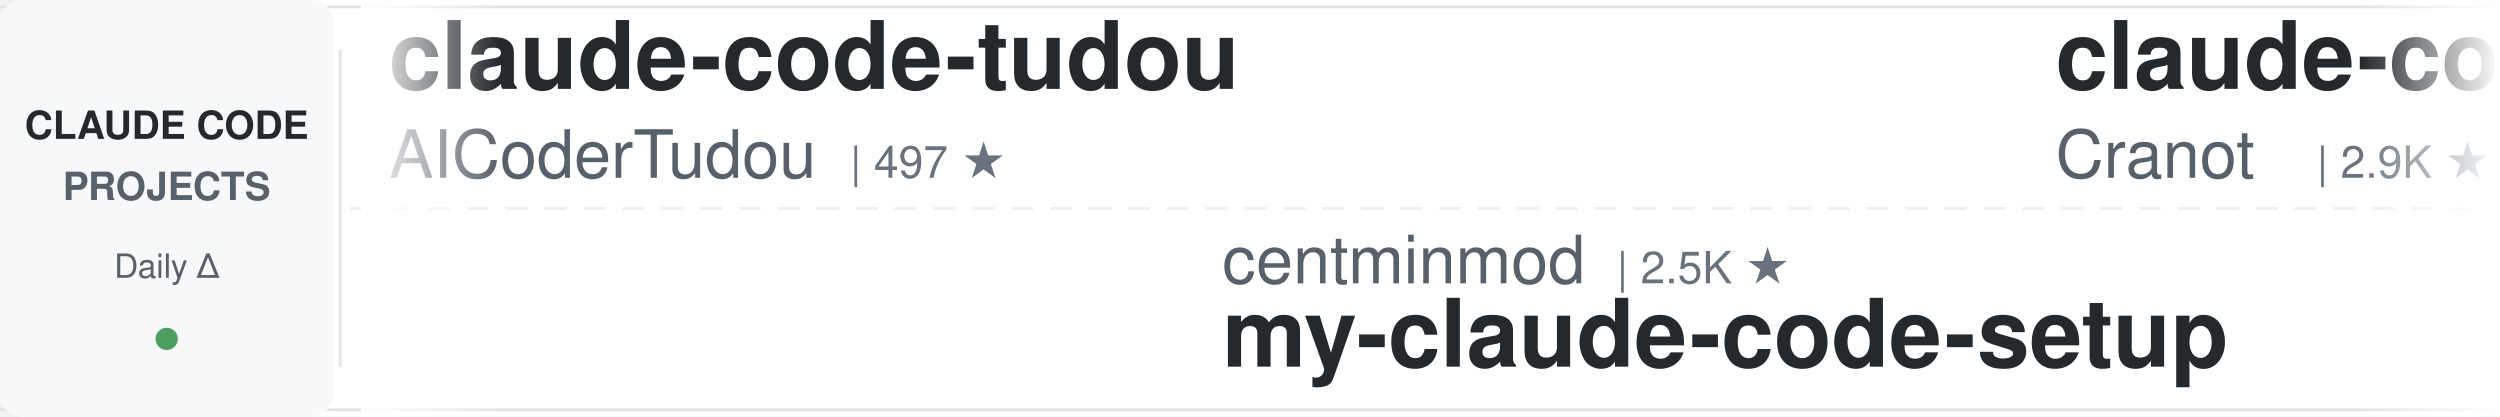
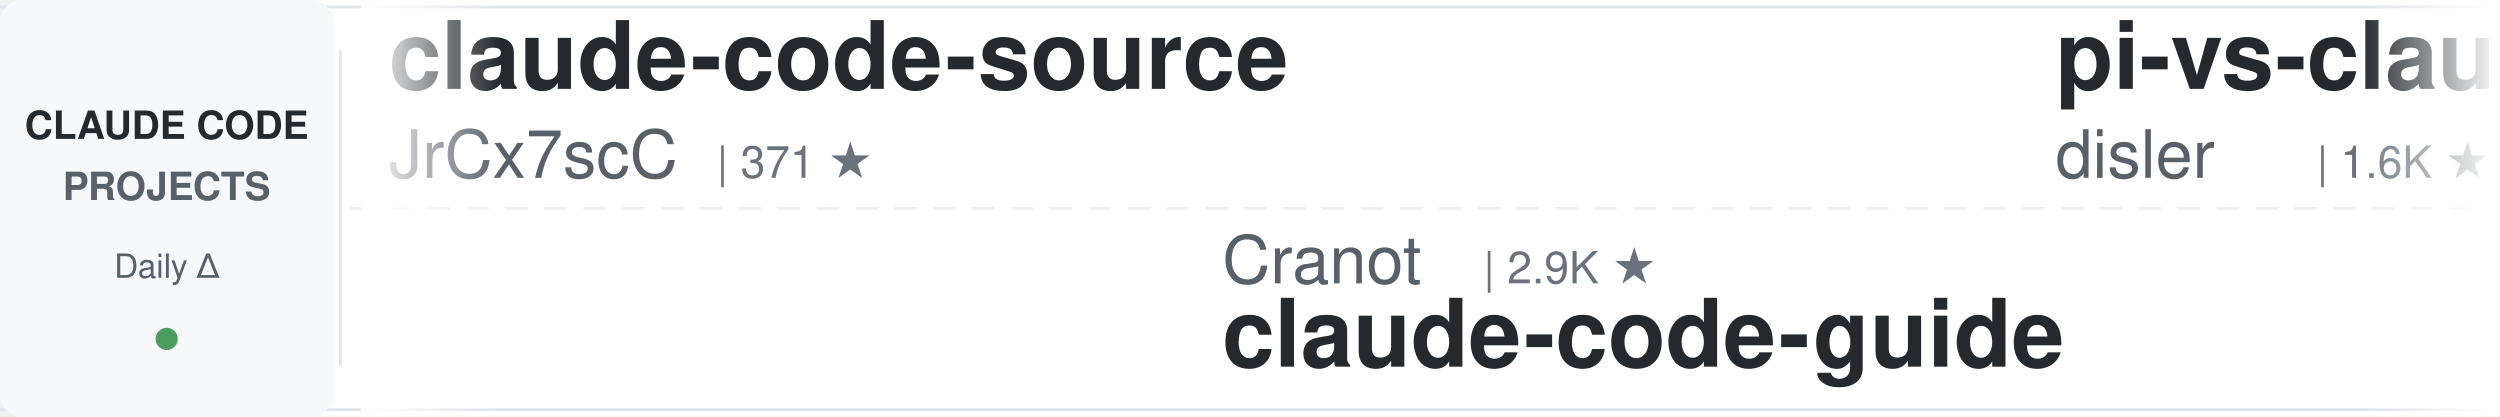
<svg xmlns="http://www.w3.org/2000/svg" width="900" height="150">
  <defs>
    <linearGradient id="leftFade" x1="0%" y1="0%" x2="100%" y2="0%">
      <stop offset="0%" style="stop-color:#ffffff;stop-opacity:1" />
      <stop offset="100%" style="stop-color:#ffffff;stop-opacity:0" />
    </linearGradient>
    <linearGradient id="rightFade" x1="0%" y1="0%" x2="100%" y2="0%">
      <stop offset="0%" style="stop-color:#ffffff;stop-opacity:0" />
      <stop offset="100%" style="stop-color:#ffffff;stop-opacity:1" />
    </linearGradient>
  </defs>
  <rect width="900" height="150" fill="#ffffff" rx="8" />
  <rect x="0" y="2" width="900" height="1" fill="#e1e4e8" />
  <rect x="0" y="147" width="900" height="1" fill="#e1e4e8" />
  <line x1="0" y1="75" x2="900" y2="75" stroke="#e1e4e8" stroke-width="1" stroke-dasharray="8 6" opacity="0.6" />
  <rect x="0" y="0" width="120" height="150" fill="#f6f8fa" rx="8" />
  <text x="60" y="50" font-family="-apple-system, BlinkMacSystemFont, 'Segoe UI', Helvetica, Arial, sans-serif" font-size="14" font-weight="600" fill="#24292e" text-anchor="middle">CLAUDE CODE</text>
  <text x="60" y="72" font-family="-apple-system, BlinkMacSystemFont, 'Segoe UI', Helvetica, Arial, sans-serif" font-size="14" font-weight="600" fill="#586069" text-anchor="middle">PROJECTS</text>
  <text x="60" y="100" font-family="-apple-system, BlinkMacSystemFont, 'Segoe UI', Helvetica, Arial, sans-serif" font-size="12" font-weight="500" fill="#586069" text-anchor="middle">Daily Δ</text>
  <circle cx="60" cy="122" r="4" fill="#22863a" opacity="0.8" />
  <rect x="122" y="18" width="1" height="114" fill="#e1e4e8" />
  <clipPath id="tickerClip">
    <rect x="130" y="0" width="770" height="150" />
  </clipPath>
  <g clip-path="url(#tickerClip)">
    <g id="tickerItems">
      <animateTransform attributeName="transform" attributeType="XML" type="translate" from="0 0" to="-3000 0" dur="54s" repeatCount="indefinite" />
      <g transform="translate(0, 0)">
-         <text x="140" y="32" font-family="-apple-system, BlinkMacSystemFont, 'Segoe UI', Helvetica, Arial, sans-serif" font-size="34" font-weight="600" fill="#24292e">claude-code-tudou</text>
-         <text x="140" y="64" font-family="-apple-system, BlinkMacSystemFont, 'Segoe UI', Helvetica, Arial, sans-serif" font-size="24" font-weight="400" fill="#586069">AICoderTudou</text>
-         <text x="306" y="64" font-family="-apple-system, BlinkMacSystemFont, 'Segoe UI', Helvetica, Arial, sans-serif" font-size="16" font-weight="500" fill="#6a737d">| 497 ★</text>
+         <text x="140" y="32" font-family="-apple-system, BlinkMacSystemFont, 'Segoe UI', Helvetica, Arial, sans-serif" font-size="34" font-weight="600" fill="#24292e">claude-code-source</text>
+         <text x="140" y="64" font-family="-apple-system, BlinkMacSystemFont, 'Segoe UI', Helvetica, Arial, sans-serif" font-size="24" font-weight="400" fill="#586069">JrCx7scC</text>
+         <text x="258" y="64" font-family="-apple-system, BlinkMacSystemFont, 'Segoe UI', Helvetica, Arial, sans-serif" font-size="16" font-weight="500" fill="#6a737d">| 371 ★</text>
      </g>
      <g transform="translate(300, 0)">
-         <text x="140" y="102" font-family="-apple-system, BlinkMacSystemFont, 'Segoe UI', Helvetica, Arial, sans-serif" font-size="24" font-weight="400" fill="#586069">centminmod</text>
-         <text x="282" y="102" font-family="-apple-system, BlinkMacSystemFont, 'Segoe UI', Helvetica, Arial, sans-serif" font-size="16" font-weight="500" fill="#6a737d">| 2.5K ★</text>
-         <text x="140" y="132" font-family="-apple-system, BlinkMacSystemFont, 'Segoe UI', Helvetica, Arial, sans-serif" font-size="34" font-weight="600" fill="#24292e">my-claude-code-setup</text>
+         <text x="140" y="102" font-family="-apple-system, BlinkMacSystemFont, 'Segoe UI', Helvetica, Arial, sans-serif" font-size="24" font-weight="400" fill="#586069">Cranot</text>
+         <text x="234" y="102" font-family="-apple-system, BlinkMacSystemFont, 'Segoe UI', Helvetica, Arial, sans-serif" font-size="16" font-weight="500" fill="#6a737d">| 2.9K ★</text>
+         <text x="140" y="132" font-family="-apple-system, BlinkMacSystemFont, 'Segoe UI', Helvetica, Arial, sans-serif" font-size="34" font-weight="600" fill="#24292e">claude-code-guide</text>
      </g>
      <g transform="translate(600, 0)">
-         <text x="140" y="32" font-family="-apple-system, BlinkMacSystemFont, 'Segoe UI', Helvetica, Arial, sans-serif" font-size="34" font-weight="600" fill="#24292e">claude-code-guide</text>
-         <text x="140" y="64" font-family="-apple-system, BlinkMacSystemFont, 'Segoe UI', Helvetica, Arial, sans-serif" font-size="24" font-weight="400" fill="#586069">Cranot</text>
-         <text x="234" y="64" font-family="-apple-system, BlinkMacSystemFont, 'Segoe UI', Helvetica, Arial, sans-serif" font-size="16" font-weight="500" fill="#6a737d">| 2.9K ★</text>
+         <text x="140" y="32" font-family="-apple-system, BlinkMacSystemFont, 'Segoe UI', Helvetica, Arial, sans-serif" font-size="34" font-weight="600" fill="#24292e">pi-vs-claude-code</text>
+         <text x="140" y="64" font-family="-apple-system, BlinkMacSystemFont, 'Segoe UI', Helvetica, Arial, sans-serif" font-size="24" font-weight="400" fill="#586069">disler</text>
+         <text x="234" y="64" font-family="-apple-system, BlinkMacSystemFont, 'Segoe UI', Helvetica, Arial, sans-serif" font-size="16" font-weight="500" fill="#6a737d">| 1.6K ★</text>
      </g>
      <g transform="translate(900, 0)">
-         <text x="140" y="102" font-family="-apple-system, BlinkMacSystemFont, 'Segoe UI', Helvetica, Arial, sans-serif" font-size="24" font-weight="400" fill="#586069">Alishahryar1</text>
-         <text x="306" y="102" font-family="-apple-system, BlinkMacSystemFont, 'Segoe UI', Helvetica, Arial, sans-serif" font-size="16" font-weight="500" fill="#6a737d">| 43.6K ★</text>
-         <text x="140" y="132" font-family="-apple-system, BlinkMacSystemFont, 'Segoe UI', Helvetica, Arial, sans-serif" font-size="34" font-weight="600" fill="#24292e">free-claude-code</text>
+         <text x="140" y="102" font-family="-apple-system, BlinkMacSystemFont, 'Segoe UI', Helvetica, Arial, sans-serif" font-size="24" font-weight="400" fill="#586069">Yuyz0112</text>
+         <text x="258" y="102" font-family="-apple-system, BlinkMacSystemFont, 'Segoe UI', Helvetica, Arial, sans-serif" font-size="16" font-weight="500" fill="#6a737d">| 2.4K ★</text>
+         <text x="140" y="132" font-family="-apple-system, BlinkMacSystemFont, 'Segoe UI', Helvetica, Arial, sans-serif" font-size="34" font-weight="600" fill="#24292e">claude-code-reverse</text>
      </g>
      <g transform="translate(1200, 0)">
-         <text x="140" y="32" font-family="-apple-system, BlinkMacSystemFont, 'Segoe UI', Helvetica, Arial, sans-serif" font-size="34" font-weight="600" fill="#24292e">system_prompts_leaks</text>
-         <text x="140" y="64" font-family="-apple-system, BlinkMacSystemFont, 'Segoe UI', Helvetica, Arial, sans-serif" font-size="24" font-weight="400" fill="#586069">asgeirtj</text>
-         <text x="258" y="64" font-family="-apple-system, BlinkMacSystemFont, 'Segoe UI', Helvetica, Arial, sans-serif" font-size="16" font-weight="500" fill="#6a737d">| 62.0K ★</text>
+         <text x="140" y="32" font-family="-apple-system, BlinkMacSystemFont, 'Segoe UI', Helvetica, Arial, sans-serif" font-size="34" font-weight="600" fill="#24292e">claude-code-source</text>
+         <text x="140" y="64" font-family="-apple-system, BlinkMacSystemFont, 'Segoe UI', Helvetica, Arial, sans-serif" font-size="24" font-weight="400" fill="#586069">hangsman</text>
+         <text x="258" y="64" font-family="-apple-system, BlinkMacSystemFont, 'Segoe UI', Helvetica, Arial, sans-serif" font-size="16" font-weight="500" fill="#6a737d">| 790 ★</text>
      </g>
      <g transform="translate(1500, 0)">
-         <text x="140" y="102" font-family="-apple-system, BlinkMacSystemFont, 'Segoe UI', Helvetica, Arial, sans-serif" font-size="24" font-weight="400" fill="#586069">Pimzino</text>
-         <text x="246" y="102" font-family="-apple-system, BlinkMacSystemFont, 'Segoe UI', Helvetica, Arial, sans-serif" font-size="16" font-weight="500" fill="#6a737d">| 3.8K ★</text>
-         <text x="140" y="132" font-family="-apple-system, BlinkMacSystemFont, 'Segoe UI', Helvetica, Arial, sans-serif" font-size="34" font-weight="600" fill="#24292e">claude-code-spec-workflo...</text>
+         <text x="140" y="102" font-family="-apple-system, BlinkMacSystemFont, 'Segoe UI', Helvetica, Arial, sans-serif" font-size="24" font-weight="400" fill="#586069">diet103</text>
+         <text x="246" y="102" font-family="-apple-system, BlinkMacSystemFont, 'Segoe UI', Helvetica, Arial, sans-serif" font-size="16" font-weight="500" fill="#6a737d">| 10.0K ★</text>
+         <text x="140" y="132" font-family="-apple-system, BlinkMacSystemFont, 'Segoe UI', Helvetica, Arial, sans-serif" font-size="34" font-weight="600" fill="#24292e">claude-code-infrastructu...</text>
      </g>
      <g transform="translate(1800, 0)">
-         <text x="140" y="32" font-family="-apple-system, BlinkMacSystemFont, 'Segoe UI', Helvetica, Arial, sans-serif" font-size="34" font-weight="600" fill="#24292e">claude-code-local</text>
-         <text x="140" y="64" font-family="-apple-system, BlinkMacSystemFont, 'Segoe UI', Helvetica, Arial, sans-serif" font-size="24" font-weight="400" fill="#586069">nicedreamzapp</text>
-         <text x="318" y="64" font-family="-apple-system, BlinkMacSystemFont, 'Segoe UI', Helvetica, Arial, sans-serif" font-size="16" font-weight="500" fill="#6a737d">| 3.0K ★</text>
+         <text x="140" y="32" font-family="-apple-system, BlinkMacSystemFont, 'Segoe UI', Helvetica, Arial, sans-serif" font-size="34" font-weight="600" fill="#24292e">Claude-Code-Usage-Monito...</text>
+         <text x="140" y="64" font-family="-apple-system, BlinkMacSystemFont, 'Segoe UI', Helvetica, Arial, sans-serif" font-size="24" font-weight="400" fill="#586069">Maciek-roboblog</text>
+         <text x="342" y="64" font-family="-apple-system, BlinkMacSystemFont, 'Segoe UI', Helvetica, Arial, sans-serif" font-size="16" font-weight="500" fill="#6a737d">| 8.6K ★</text>
      </g>
      <g transform="translate(2100, 0)">
-         <text x="140" y="102" font-family="-apple-system, BlinkMacSystemFont, 'Segoe UI', Helvetica, Arial, sans-serif" font-size="24" font-weight="400" fill="#586069">ChrisWiles</text>
-         <text x="282" y="102" font-family="-apple-system, BlinkMacSystemFont, 'Segoe UI', Helvetica, Arial, sans-serif" font-size="16" font-weight="500" fill="#6a737d">| 6.0K ★</text>
-         <text x="140" y="132" font-family="-apple-system, BlinkMacSystemFont, 'Segoe UI', Helvetica, Arial, sans-serif" font-size="34" font-weight="600" fill="#24292e">claude-code-showcase</text>
+         <text x="140" y="102" font-family="-apple-system, BlinkMacSystemFont, 'Segoe UI', Helvetica, Arial, sans-serif" font-size="24" font-weight="400" fill="#586069">VILA-Lab</text>
+         <text x="258" y="102" font-family="-apple-system, BlinkMacSystemFont, 'Segoe UI', Helvetica, Arial, sans-serif" font-size="16" font-weight="500" fill="#6a737d">| 2.0K ★</text>
+         <text x="140" y="132" font-family="-apple-system, BlinkMacSystemFont, 'Segoe UI', Helvetica, Arial, sans-serif" font-size="34" font-weight="600" fill="#24292e">Dive-into-Claude-Code</text>
      </g>
      <g transform="translate(2400, 0)">
-         <text x="140" y="32" font-family="-apple-system, BlinkMacSystemFont, 'Segoe UI', Helvetica, Arial, sans-serif" font-size="34" font-weight="600" fill="#24292e">sc-claude-code-files</text>
-         <text x="140" y="64" font-family="-apple-system, BlinkMacSystemFont, 'Segoe UI', Helvetica, Arial, sans-serif" font-size="24" font-weight="400" fill="#586069">https-deeplearning-ai</text>
-         <text x="414" y="64" font-family="-apple-system, BlinkMacSystemFont, 'Segoe UI', Helvetica, Arial, sans-serif" font-size="16" font-weight="500" fill="#6a737d">| 537 ★</text>
+         <text x="140" y="32" font-family="-apple-system, BlinkMacSystemFont, 'Segoe UI', Helvetica, Arial, sans-serif" font-size="34" font-weight="600" fill="#24292e">claude-code-best-practic...</text>
+         <text x="140" y="64" font-family="-apple-system, BlinkMacSystemFont, 'Segoe UI', Helvetica, Arial, sans-serif" font-size="24" font-weight="400" fill="#586069">shanraisshan</text>
+         <text x="306" y="64" font-family="-apple-system, BlinkMacSystemFont, 'Segoe UI', Helvetica, Arial, sans-serif" font-size="16" font-weight="500" fill="#6a737d">| 63.9K ★</text>
      </g>
      <g transform="translate(2700, 0)">
-         <text x="140" y="102" font-family="-apple-system, BlinkMacSystemFont, 'Segoe UI', Helvetica, Arial, sans-serif" font-size="24" font-weight="400" fill="#586069">ding113</text>
-         <text x="246" y="102" font-family="-apple-system, BlinkMacSystemFont, 'Segoe UI', Helvetica, Arial, sans-serif" font-size="16" font-weight="500" fill="#6a737d">| 3.3K ★</text>
-         <text x="140" y="132" font-family="-apple-system, BlinkMacSystemFont, 'Segoe UI', Helvetica, Arial, sans-serif" font-size="34" font-weight="600" fill="#24292e">claude-code-hub</text>
+         <text x="140" y="102" font-family="-apple-system, BlinkMacSystemFont, 'Segoe UI', Helvetica, Arial, sans-serif" font-size="24" font-weight="400" fill="#586069">wanshuiyin</text>
+         <text x="282" y="102" font-family="-apple-system, BlinkMacSystemFont, 'Segoe UI', Helvetica, Arial, sans-serif" font-size="16" font-weight="500" fill="#6a737d">| 14.1K ★</text>
+         <text x="140" y="132" font-family="-apple-system, BlinkMacSystemFont, 'Segoe UI', Helvetica, Arial, sans-serif" font-size="34" font-weight="600" fill="#24292e">Auto-claude-code-researc...</text>
      </g>
      <g transform="translate(3000, 0)">
-         <text x="140" y="32" font-family="-apple-system, BlinkMacSystemFont, 'Segoe UI', Helvetica, Arial, sans-serif" font-size="34" font-weight="600" fill="#24292e">claude-code-tudou</text>
-         <text x="140" y="64" font-family="-apple-system, BlinkMacSystemFont, 'Segoe UI', Helvetica, Arial, sans-serif" font-size="24" font-weight="400" fill="#586069">AICoderTudou</text>
-         <text x="306" y="64" font-family="-apple-system, BlinkMacSystemFont, 'Segoe UI', Helvetica, Arial, sans-serif" font-size="16" font-weight="500" fill="#6a737d">| 497 ★</text>
+         <text x="140" y="32" font-family="-apple-system, BlinkMacSystemFont, 'Segoe UI', Helvetica, Arial, sans-serif" font-size="34" font-weight="600" fill="#24292e">claude-code-source</text>
+         <text x="140" y="64" font-family="-apple-system, BlinkMacSystemFont, 'Segoe UI', Helvetica, Arial, sans-serif" font-size="24" font-weight="400" fill="#586069">JrCx7scC</text>
+         <text x="258" y="64" font-family="-apple-system, BlinkMacSystemFont, 'Segoe UI', Helvetica, Arial, sans-serif" font-size="16" font-weight="500" fill="#6a737d">| 371 ★</text>
      </g>
      <g transform="translate(3300, 0)">
-         <text x="140" y="102" font-family="-apple-system, BlinkMacSystemFont, 'Segoe UI', Helvetica, Arial, sans-serif" font-size="24" font-weight="400" fill="#586069">centminmod</text>
-         <text x="282" y="102" font-family="-apple-system, BlinkMacSystemFont, 'Segoe UI', Helvetica, Arial, sans-serif" font-size="16" font-weight="500" fill="#6a737d">| 2.5K ★</text>
-         <text x="140" y="132" font-family="-apple-system, BlinkMacSystemFont, 'Segoe UI', Helvetica, Arial, sans-serif" font-size="34" font-weight="600" fill="#24292e">my-claude-code-setup</text>
+         <text x="140" y="102" font-family="-apple-system, BlinkMacSystemFont, 'Segoe UI', Helvetica, Arial, sans-serif" font-size="24" font-weight="400" fill="#586069">Cranot</text>
+         <text x="234" y="102" font-family="-apple-system, BlinkMacSystemFont, 'Segoe UI', Helvetica, Arial, sans-serif" font-size="16" font-weight="500" fill="#6a737d">| 2.9K ★</text>
+         <text x="140" y="132" font-family="-apple-system, BlinkMacSystemFont, 'Segoe UI', Helvetica, Arial, sans-serif" font-size="34" font-weight="600" fill="#24292e">claude-code-guide</text>
      </g>
      <g transform="translate(3600, 0)">
-         <text x="140" y="32" font-family="-apple-system, BlinkMacSystemFont, 'Segoe UI', Helvetica, Arial, sans-serif" font-size="34" font-weight="600" fill="#24292e">claude-code-guide</text>
-         <text x="140" y="64" font-family="-apple-system, BlinkMacSystemFont, 'Segoe UI', Helvetica, Arial, sans-serif" font-size="24" font-weight="400" fill="#586069">Cranot</text>
-         <text x="234" y="64" font-family="-apple-system, BlinkMacSystemFont, 'Segoe UI', Helvetica, Arial, sans-serif" font-size="16" font-weight="500" fill="#6a737d">| 2.9K ★</text>
+         <text x="140" y="32" font-family="-apple-system, BlinkMacSystemFont, 'Segoe UI', Helvetica, Arial, sans-serif" font-size="34" font-weight="600" fill="#24292e">pi-vs-claude-code</text>
+         <text x="140" y="64" font-family="-apple-system, BlinkMacSystemFont, 'Segoe UI', Helvetica, Arial, sans-serif" font-size="24" font-weight="400" fill="#586069">disler</text>
+         <text x="234" y="64" font-family="-apple-system, BlinkMacSystemFont, 'Segoe UI', Helvetica, Arial, sans-serif" font-size="16" font-weight="500" fill="#6a737d">| 1.6K ★</text>
      </g>
      <g transform="translate(3900, 0)">
-         <text x="140" y="102" font-family="-apple-system, BlinkMacSystemFont, 'Segoe UI', Helvetica, Arial, sans-serif" font-size="24" font-weight="400" fill="#586069">Alishahryar1</text>
-         <text x="306" y="102" font-family="-apple-system, BlinkMacSystemFont, 'Segoe UI', Helvetica, Arial, sans-serif" font-size="16" font-weight="500" fill="#6a737d">| 43.6K ★</text>
-         <text x="140" y="132" font-family="-apple-system, BlinkMacSystemFont, 'Segoe UI', Helvetica, Arial, sans-serif" font-size="34" font-weight="600" fill="#24292e">free-claude-code</text>
+         <text x="140" y="102" font-family="-apple-system, BlinkMacSystemFont, 'Segoe UI', Helvetica, Arial, sans-serif" font-size="24" font-weight="400" fill="#586069">Yuyz0112</text>
+         <text x="258" y="102" font-family="-apple-system, BlinkMacSystemFont, 'Segoe UI', Helvetica, Arial, sans-serif" font-size="16" font-weight="500" fill="#6a737d">| 2.4K ★</text>
+         <text x="140" y="132" font-family="-apple-system, BlinkMacSystemFont, 'Segoe UI', Helvetica, Arial, sans-serif" font-size="34" font-weight="600" fill="#24292e">claude-code-reverse</text>
      </g>
    </g>
  </g>
  <rect x="130" y="0" width="50" height="150" fill="url(#leftFade)" />
  <rect x="850" y="0" width="50" height="150" fill="url(#rightFade)" />
</svg>
